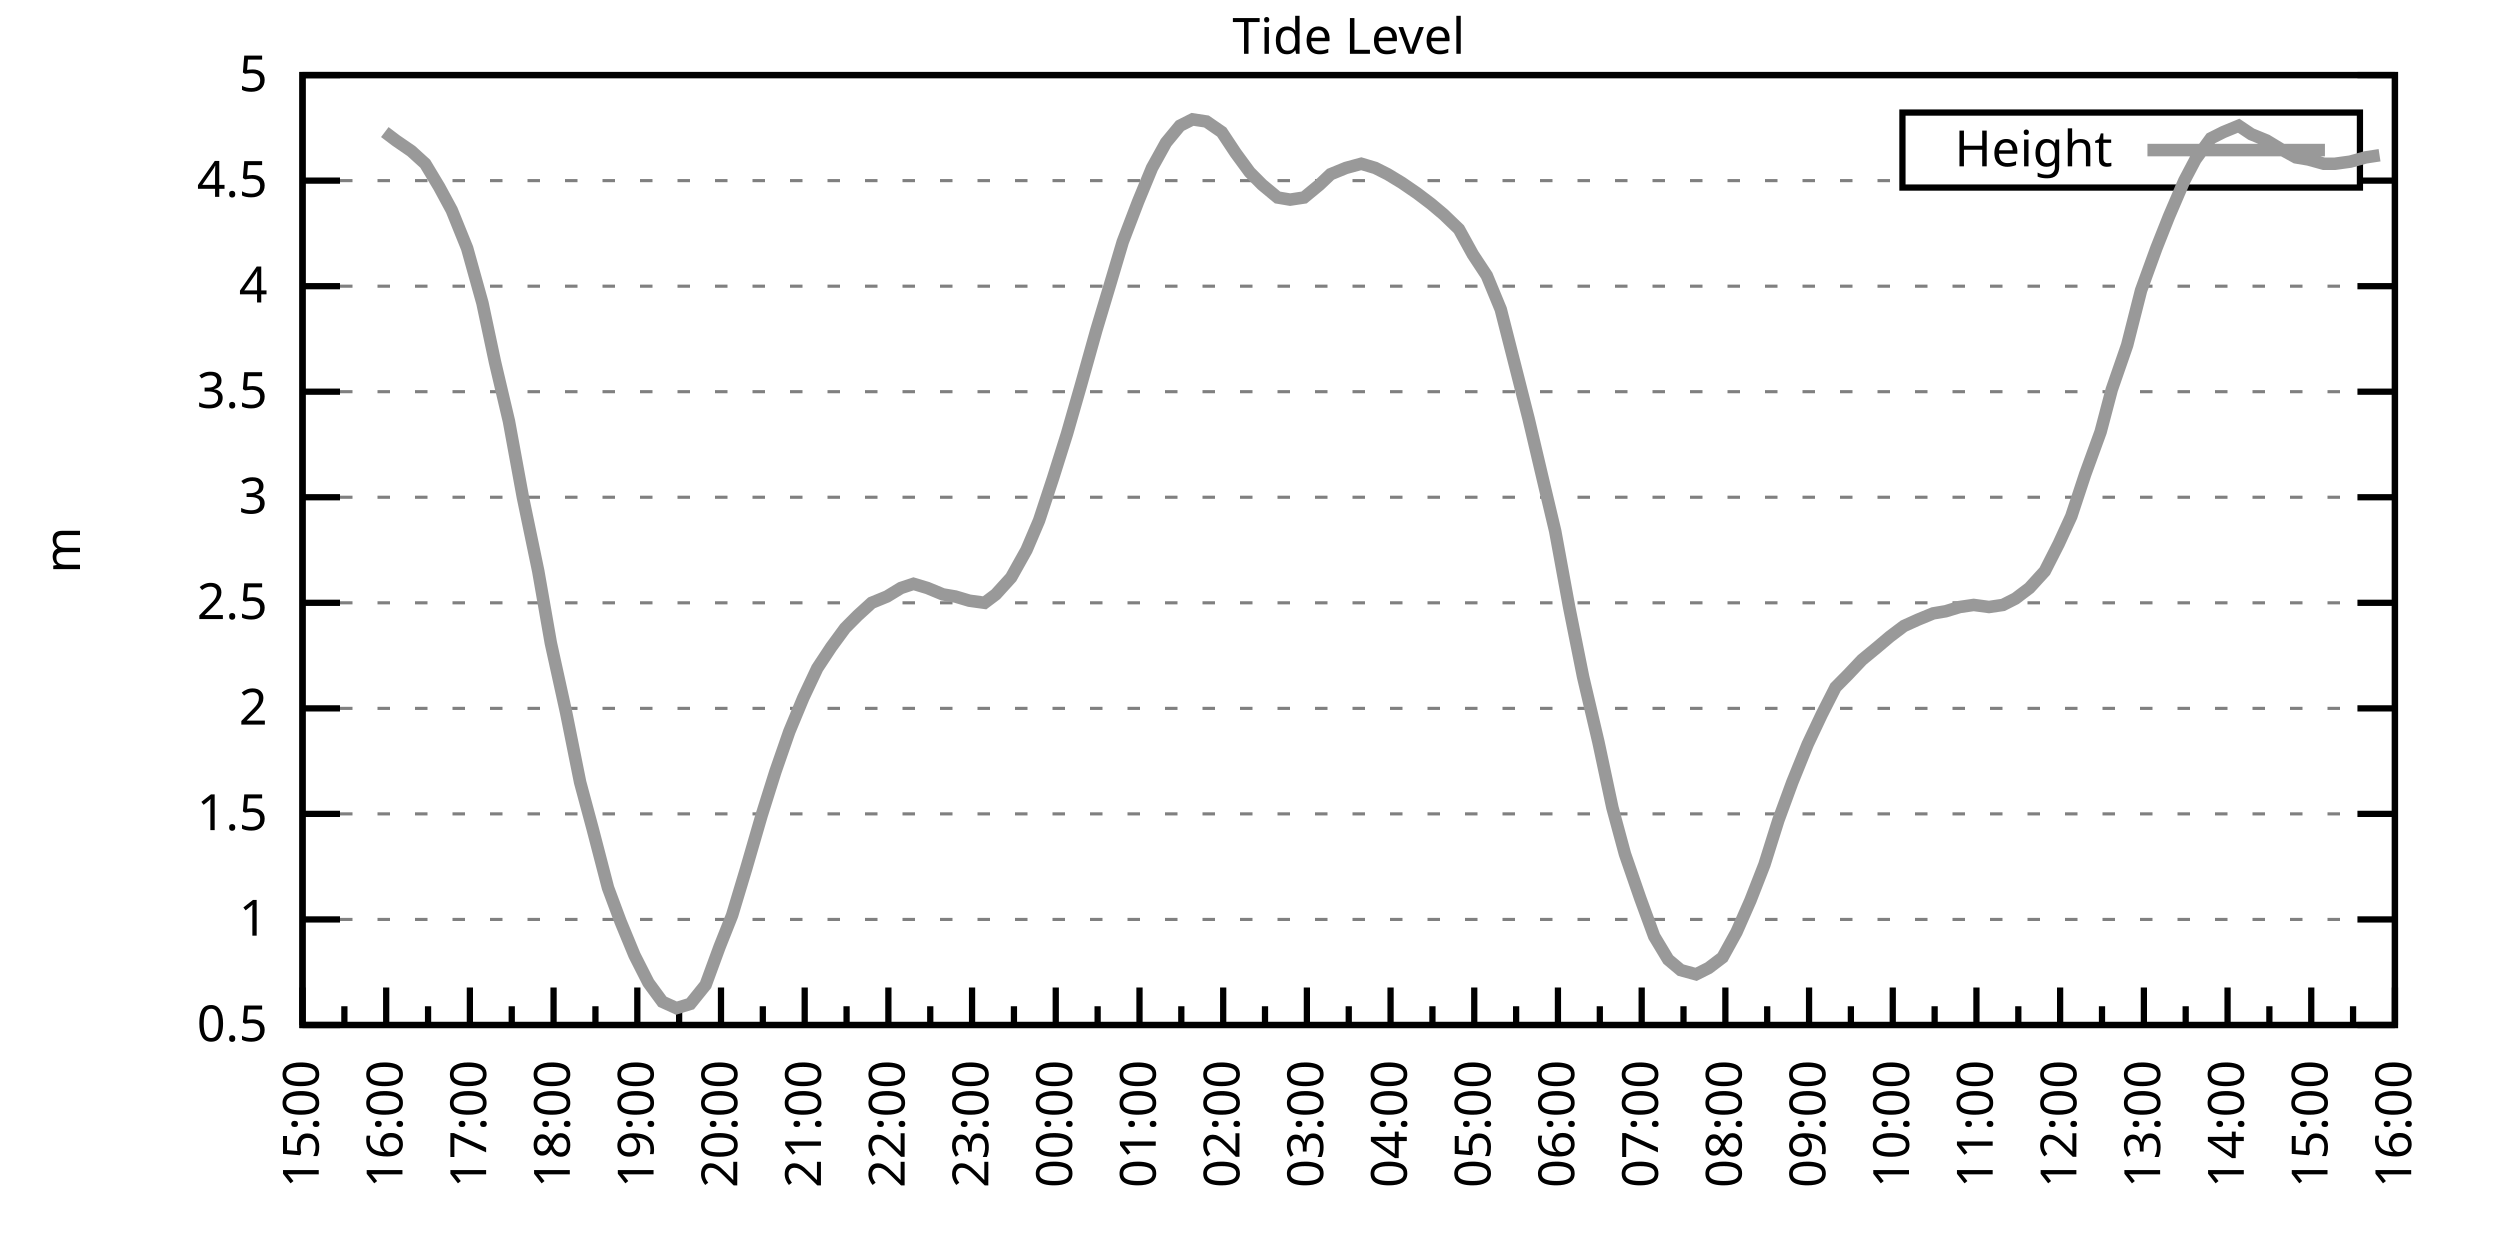
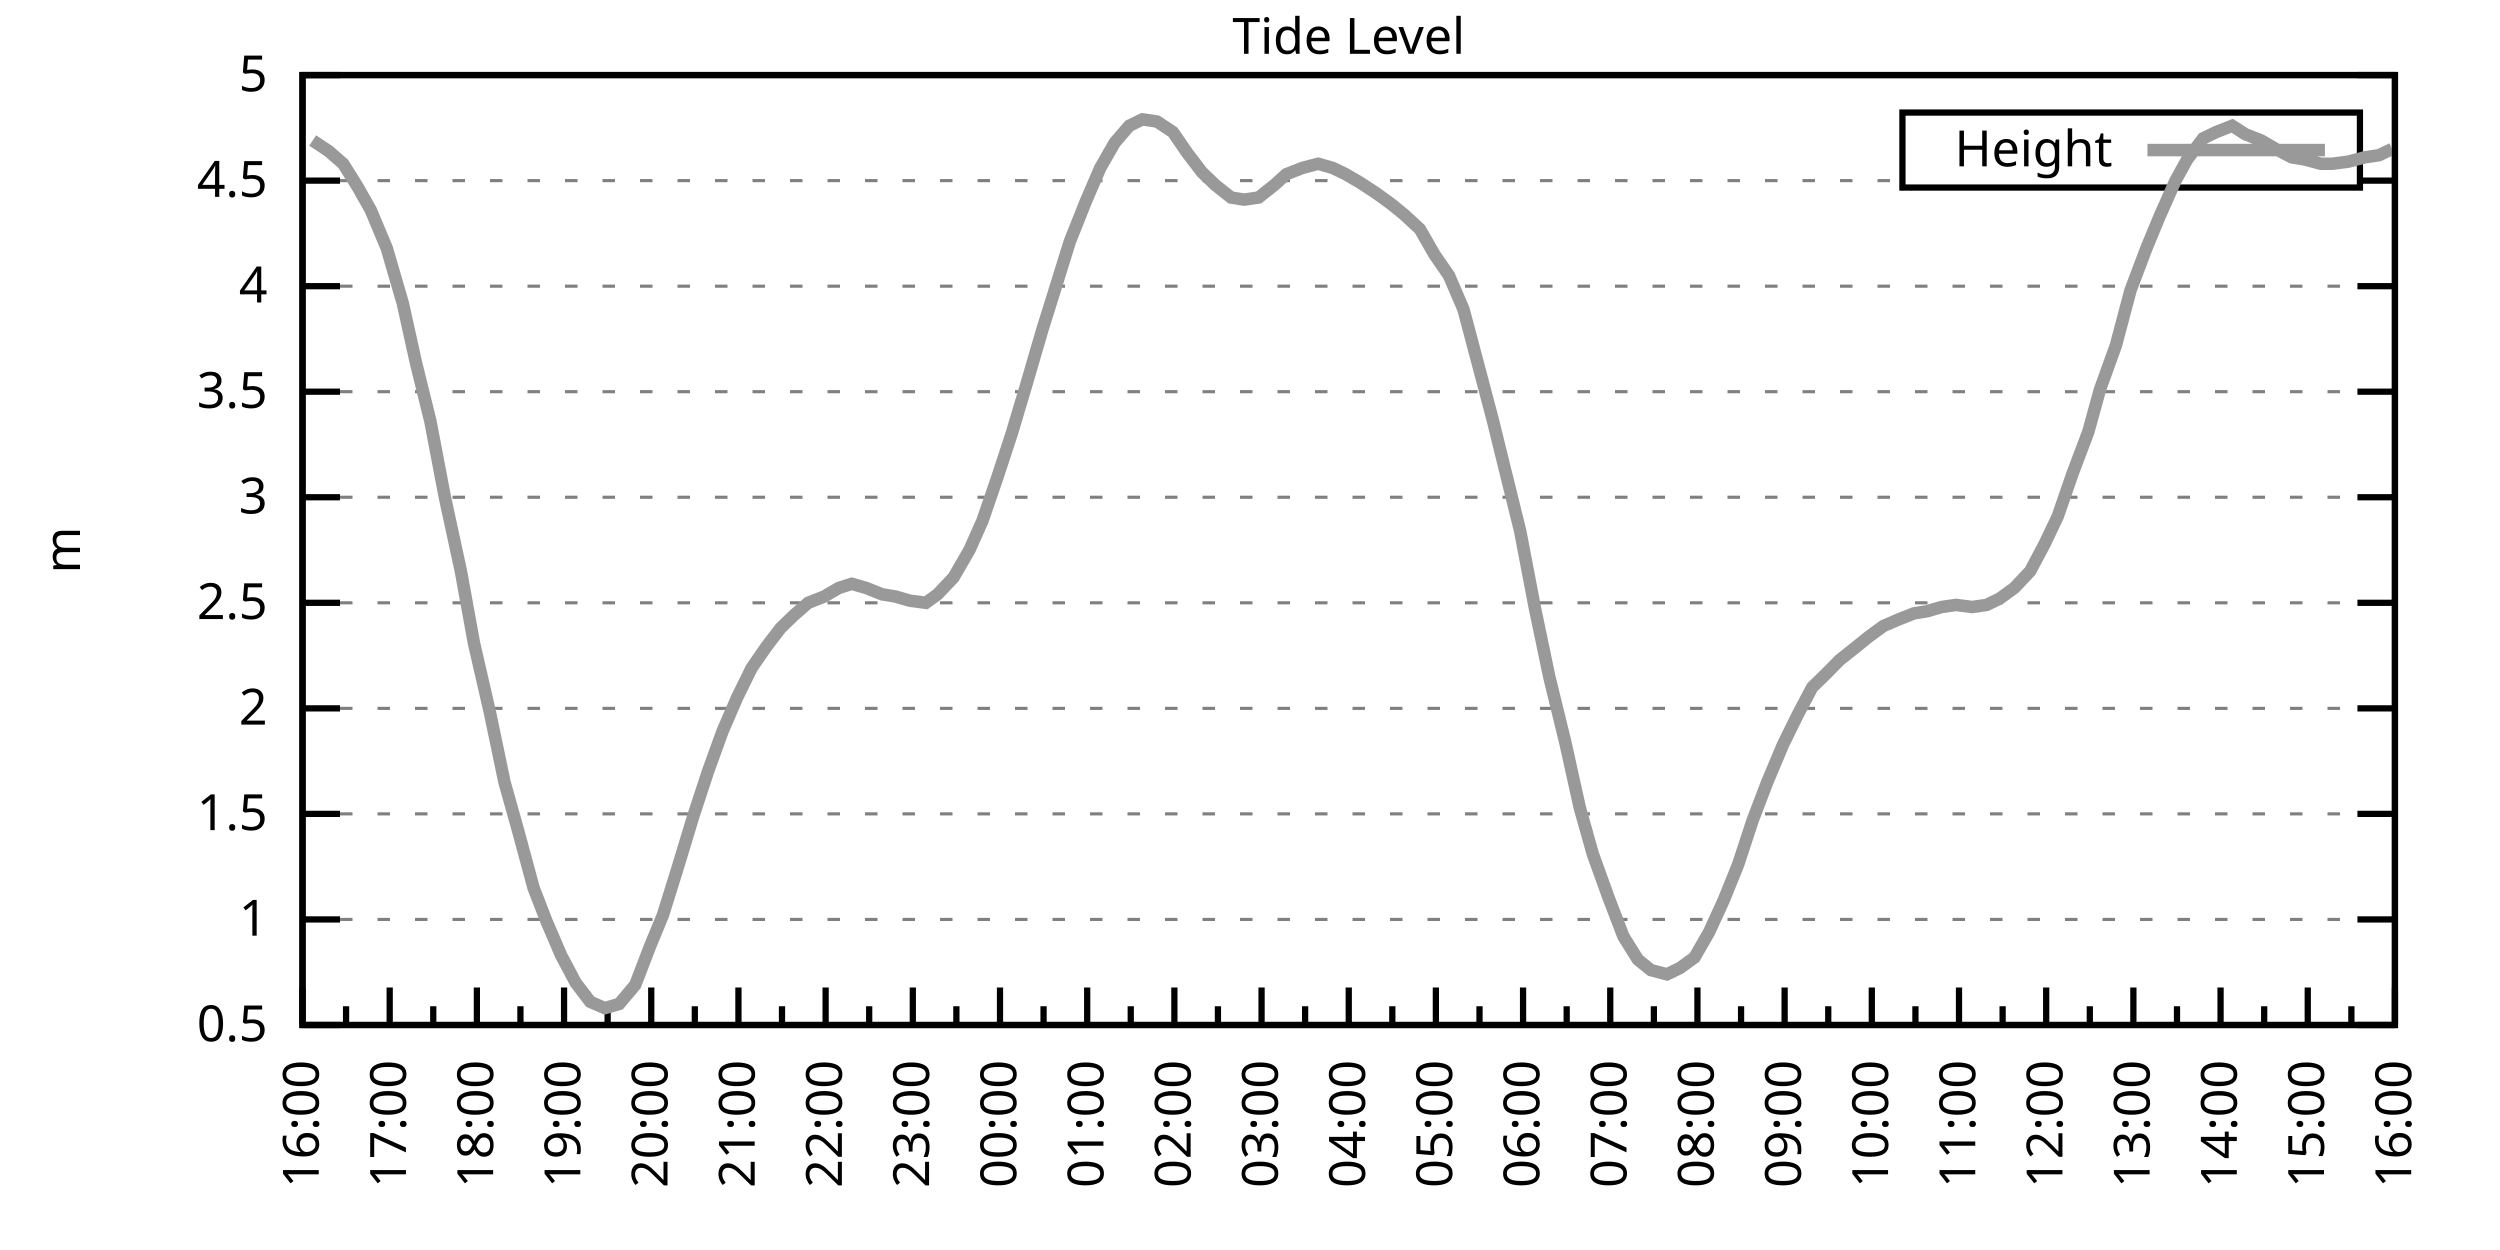
<svg xmlns="http://www.w3.org/2000/svg" xmlns:xlink="http://www.w3.org/1999/xlink" width="400" height="200" viewBox="0 0 400 200">
  <g id="gnuplot_canvas">
    <rect x="0" y="0" width="400" height="200" fill="none" />
    <defs>
      <circle id="gpDot" r="0.5" stroke-width="0.5" stroke="currentColor" />
      <path id="gpPt0" stroke-width="0.333" stroke="currentColor" d="M-1,0 h2 M0,-1 v2" />
      <path id="gpPt1" stroke-width="0.333" stroke="currentColor" d="M-1,-1 L1,1 M1,-1 L-1,1" />
      <path id="gpPt2" stroke-width="0.333" stroke="currentColor" d="M-1,0 L1,0 M0,-1 L0,1 M-1,-1 L1,1 M-1,1 L1,-1" />
      <rect id="gpPt3" stroke-width="0.333" stroke="currentColor" x="-1" y="-1" width="2" height="2" />
      <rect id="gpPt4" stroke-width="0.333" stroke="currentColor" fill="currentColor" x="-1" y="-1" width="2" height="2" />
      <circle id="gpPt5" stroke-width="0.333" stroke="currentColor" cx="0" cy="0" r="1" />
      <use xlink:href="#gpPt5" id="gpPt6" fill="currentColor" stroke="none" />
      <path id="gpPt7" stroke-width="0.333" stroke="currentColor" d="M0,-1.33 L-1.33,0.67 L1.33,0.67 z" />
      <use xlink:href="#gpPt7" id="gpPt8" fill="currentColor" stroke="none" />
      <use xlink:href="#gpPt7" id="gpPt9" stroke="currentColor" transform="rotate(180)" />
      <use xlink:href="#gpPt9" id="gpPt10" fill="currentColor" stroke="none" />
      <use xlink:href="#gpPt3" id="gpPt11" stroke="currentColor" transform="rotate(45)" />
      <use xlink:href="#gpPt11" id="gpPt12" fill="currentColor" stroke="none" />
      <path id="gpPt13" stroke-width="0.333" stroke="currentColor" d="M0,1.330 L1.265,0.411 L0.782,-1.067 L-0.782,-1.076 L-1.265,0.411 z" />
      <use xlink:href="#gpPt13" id="gpPt14" fill="currentColor" stroke="none" />
      <filter id="textbox" filterUnits="objectBoundingBox" x="0" y="0" height="1" width="1">
        <feFlood flood-color="white" flood-opacity="1" result="bgnd" />
        <feComposite in="SourceGraphic" in2="bgnd" operator="atop" />
      </filter>
      <filter id="greybox" filterUnits="objectBoundingBox" x="0" y="0" height="1" width="1">
        <feFlood flood-color="lightgrey" flood-opacity="1" result="grey" />
        <feComposite in="SourceGraphic" in2="grey" operator="atop" />
      </filter>
    </defs>
    <g fill="none" color="white" stroke="currentColor" stroke-width="1.00" stroke-linecap="butt" stroke-linejoin="miter">
</g>
    <g fill="none" color="black" stroke="currentColor" stroke-width="1.00" stroke-linecap="butt" stroke-linejoin="miter">
      <g stroke="none" shape-rendering="crispEdges">
        <polygon fill="rgb(255, 255, 255)" points="48.40,164.00 383.18,164.00 383.18,12.02 48.40,12.02 " />
      </g>
    </g>
    <g fill="none" color="black" stroke="currentColor" stroke-width="1.00" stroke-linecap="butt" stroke-linejoin="miter">
</g>
    <g fill="none" color="black" stroke="black" stroke-width="0.50" stroke-linecap="butt" stroke-linejoin="miter">
</g>
    <g fill="none" color="gray" stroke="currentColor" stroke-width="0.50" stroke-linecap="butt" stroke-linejoin="miter">
      <path stroke="gray" stroke-dasharray="2,4" class="gridline" d="M48.40,164.00 L383.19,164.00  " />
    </g>
    <g fill="none" color="gray" stroke="gray" stroke-width="1.00" stroke-linecap="butt" stroke-linejoin="miter">
</g>
    <g fill="none" color="black" stroke="currentColor" stroke-width="1.00" stroke-linecap="butt" stroke-linejoin="miter">
      <path stroke="black" d="M48.40,164.00 L54.40,164.00 M383.19,164.00 L377.19,164.00  " />
      <g transform="translate(42.80,166.60)" stroke="none" fill="black" font-family="Sans" font-size="8.00" text-anchor="end">
        <text>
          <tspan font-family="Sans"> 0.5</tspan>
        </text>
      </g>
    </g>
    <g fill="none" color="black" stroke="currentColor" stroke-width="1.00" stroke-linecap="butt" stroke-linejoin="miter">
</g>
    <g fill="none" color="black" stroke="black" stroke-width="0.50" stroke-linecap="butt" stroke-linejoin="miter">
</g>
    <g fill="none" color="gray" stroke="currentColor" stroke-width="0.50" stroke-linecap="butt" stroke-linejoin="miter">
      <path stroke="gray" stroke-dasharray="2,4" class="gridline" d="M48.40,147.11 L383.19,147.11  " />
    </g>
    <g fill="none" color="gray" stroke="gray" stroke-width="1.00" stroke-linecap="butt" stroke-linejoin="miter">
</g>
    <g fill="none" color="black" stroke="currentColor" stroke-width="1.00" stroke-linecap="butt" stroke-linejoin="miter">
      <path stroke="black" d="M48.40,147.11 L54.40,147.11 M383.19,147.11 L377.19,147.11  " />
      <g transform="translate(42.80,149.71)" stroke="none" fill="black" font-family="Sans" font-size="8.00" text-anchor="end">
        <text>
          <tspan font-family="Sans"> 1</tspan>
        </text>
      </g>
    </g>
    <g fill="none" color="black" stroke="currentColor" stroke-width="1.00" stroke-linecap="butt" stroke-linejoin="miter">
</g>
    <g fill="none" color="black" stroke="black" stroke-width="0.50" stroke-linecap="butt" stroke-linejoin="miter">
</g>
    <g fill="none" color="gray" stroke="currentColor" stroke-width="0.50" stroke-linecap="butt" stroke-linejoin="miter">
      <path stroke="gray" stroke-dasharray="2,4" class="gridline" d="M48.40,130.22 L383.19,130.22  " />
    </g>
    <g fill="none" color="gray" stroke="gray" stroke-width="1.00" stroke-linecap="butt" stroke-linejoin="miter">
</g>
    <g fill="none" color="black" stroke="currentColor" stroke-width="1.00" stroke-linecap="butt" stroke-linejoin="miter">
      <path stroke="black" d="M48.40,130.22 L54.40,130.22 M383.19,130.22 L377.19,130.22  " />
      <g transform="translate(42.80,132.82)" stroke="none" fill="black" font-family="Sans" font-size="8.00" text-anchor="end">
        <text>
          <tspan font-family="Sans"> 1.5</tspan>
        </text>
      </g>
    </g>
    <g fill="none" color="black" stroke="currentColor" stroke-width="1.00" stroke-linecap="butt" stroke-linejoin="miter">
</g>
    <g fill="none" color="black" stroke="black" stroke-width="0.50" stroke-linecap="butt" stroke-linejoin="miter">
</g>
    <g fill="none" color="gray" stroke="currentColor" stroke-width="0.50" stroke-linecap="butt" stroke-linejoin="miter">
      <path stroke="gray" stroke-dasharray="2,4" class="gridline" d="M48.40,113.34 L383.19,113.34  " />
    </g>
    <g fill="none" color="gray" stroke="gray" stroke-width="1.00" stroke-linecap="butt" stroke-linejoin="miter">
</g>
    <g fill="none" color="black" stroke="currentColor" stroke-width="1.00" stroke-linecap="butt" stroke-linejoin="miter">
      <path stroke="black" d="M48.40,113.34 L54.40,113.34 M383.19,113.34 L377.19,113.34  " />
      <g transform="translate(42.80,115.94)" stroke="none" fill="black" font-family="Sans" font-size="8.00" text-anchor="end">
        <text>
          <tspan font-family="Sans"> 2</tspan>
        </text>
      </g>
    </g>
    <g fill="none" color="black" stroke="currentColor" stroke-width="1.00" stroke-linecap="butt" stroke-linejoin="miter">
</g>
    <g fill="none" color="black" stroke="black" stroke-width="0.50" stroke-linecap="butt" stroke-linejoin="miter">
</g>
    <g fill="none" color="gray" stroke="currentColor" stroke-width="0.50" stroke-linecap="butt" stroke-linejoin="miter">
      <path stroke="gray" stroke-dasharray="2,4" class="gridline" d="M48.40,96.45 L383.19,96.45  " />
    </g>
    <g fill="none" color="gray" stroke="gray" stroke-width="1.00" stroke-linecap="butt" stroke-linejoin="miter">
</g>
    <g fill="none" color="black" stroke="currentColor" stroke-width="1.00" stroke-linecap="butt" stroke-linejoin="miter">
      <path stroke="black" d="M48.40,96.45 L54.40,96.45 M383.19,96.45 L377.19,96.45  " />
      <g transform="translate(42.80,99.05)" stroke="none" fill="black" font-family="Sans" font-size="8.00" text-anchor="end">
        <text>
          <tspan font-family="Sans"> 2.5</tspan>
        </text>
      </g>
    </g>
    <g fill="none" color="black" stroke="currentColor" stroke-width="1.00" stroke-linecap="butt" stroke-linejoin="miter">
</g>
    <g fill="none" color="black" stroke="black" stroke-width="0.50" stroke-linecap="butt" stroke-linejoin="miter">
</g>
    <g fill="none" color="gray" stroke="currentColor" stroke-width="0.50" stroke-linecap="butt" stroke-linejoin="miter">
      <path stroke="gray" stroke-dasharray="2,4" class="gridline" d="M48.40,79.56 L383.19,79.56  " />
    </g>
    <g fill="none" color="gray" stroke="gray" stroke-width="1.00" stroke-linecap="butt" stroke-linejoin="miter">
</g>
    <g fill="none" color="black" stroke="currentColor" stroke-width="1.00" stroke-linecap="butt" stroke-linejoin="miter">
      <path stroke="black" d="M48.40,79.56 L54.40,79.56 M383.19,79.56 L377.19,79.56  " />
      <g transform="translate(42.80,82.16)" stroke="none" fill="black" font-family="Sans" font-size="8.00" text-anchor="end">
        <text>
          <tspan font-family="Sans"> 3</tspan>
        </text>
      </g>
    </g>
    <g fill="none" color="black" stroke="currentColor" stroke-width="1.00" stroke-linecap="butt" stroke-linejoin="miter">
</g>
    <g fill="none" color="black" stroke="black" stroke-width="0.50" stroke-linecap="butt" stroke-linejoin="miter">
</g>
    <g fill="none" color="gray" stroke="currentColor" stroke-width="0.50" stroke-linecap="butt" stroke-linejoin="miter">
      <path stroke="gray" stroke-dasharray="2,4" class="gridline" d="M48.40,62.67 L383.19,62.67  " />
    </g>
    <g fill="none" color="gray" stroke="gray" stroke-width="1.00" stroke-linecap="butt" stroke-linejoin="miter">
</g>
    <g fill="none" color="black" stroke="currentColor" stroke-width="1.00" stroke-linecap="butt" stroke-linejoin="miter">
      <path stroke="black" d="M48.40,62.67 L54.40,62.67 M383.19,62.67 L377.19,62.67  " />
      <g transform="translate(42.80,65.27)" stroke="none" fill="black" font-family="Sans" font-size="8.00" text-anchor="end">
        <text>
          <tspan font-family="Sans"> 3.5</tspan>
        </text>
      </g>
    </g>
    <g fill="none" color="black" stroke="currentColor" stroke-width="1.00" stroke-linecap="butt" stroke-linejoin="miter">
</g>
    <g fill="none" color="black" stroke="black" stroke-width="0.50" stroke-linecap="butt" stroke-linejoin="miter">
</g>
    <g fill="none" color="gray" stroke="currentColor" stroke-width="0.50" stroke-linecap="butt" stroke-linejoin="miter">
      <path stroke="gray" stroke-dasharray="2,4" class="gridline" d="M48.40,45.79 L383.19,45.79  " />
    </g>
    <g fill="none" color="gray" stroke="gray" stroke-width="1.00" stroke-linecap="butt" stroke-linejoin="miter">
</g>
    <g fill="none" color="black" stroke="currentColor" stroke-width="1.00" stroke-linecap="butt" stroke-linejoin="miter">
      <path stroke="black" d="M48.40,45.79 L54.40,45.79 M383.19,45.79 L377.19,45.79  " />
      <g transform="translate(42.80,48.39)" stroke="none" fill="black" font-family="Sans" font-size="8.00" text-anchor="end">
        <text>
          <tspan font-family="Sans"> 4</tspan>
        </text>
      </g>
    </g>
    <g fill="none" color="black" stroke="currentColor" stroke-width="1.00" stroke-linecap="butt" stroke-linejoin="miter">
</g>
    <g fill="none" color="black" stroke="black" stroke-width="0.50" stroke-linecap="butt" stroke-linejoin="miter">
</g>
    <g fill="none" color="gray" stroke="currentColor" stroke-width="0.50" stroke-linecap="butt" stroke-linejoin="miter">
      <path stroke="gray" stroke-dasharray="2,4" class="gridline" d="M48.40,28.90 L304.39,28.90 M377.59,28.90 L383.19,28.90  " />
    </g>
    <g fill="none" color="gray" stroke="gray" stroke-width="1.00" stroke-linecap="butt" stroke-linejoin="miter">
</g>
    <g fill="none" color="black" stroke="currentColor" stroke-width="1.00" stroke-linecap="butt" stroke-linejoin="miter">
      <path stroke="black" d="M48.40,28.90 L54.40,28.90 M383.19,28.90 L377.19,28.90  " />
      <g transform="translate(42.80,31.50)" stroke="none" fill="black" font-family="Sans" font-size="8.00" text-anchor="end">
        <text>
          <tspan font-family="Sans"> 4.5</tspan>
        </text>
      </g>
    </g>
    <g fill="none" color="black" stroke="currentColor" stroke-width="1.00" stroke-linecap="butt" stroke-linejoin="miter">
</g>
    <g fill="none" color="black" stroke="black" stroke-width="0.50" stroke-linecap="butt" stroke-linejoin="miter">
</g>
    <g fill="none" color="gray" stroke="currentColor" stroke-width="0.50" stroke-linecap="butt" stroke-linejoin="miter">
      <path stroke="gray" stroke-dasharray="2,4" class="gridline" d="M48.40,12.01 L383.19,12.01  " />
    </g>
    <g fill="none" color="gray" stroke="gray" stroke-width="1.00" stroke-linecap="butt" stroke-linejoin="miter">
</g>
    <g fill="none" color="black" stroke="currentColor" stroke-width="1.00" stroke-linecap="butt" stroke-linejoin="miter">
      <path stroke="black" d="M48.40,12.01 L54.40,12.01 M383.19,12.01 L377.19,12.01  " />
      <g transform="translate(42.80,14.61)" stroke="none" fill="black" font-family="Sans" font-size="8.00" text-anchor="end">
        <text>
          <tspan font-family="Sans"> 5</tspan>
        </text>
      </g>
    </g>
    <g fill="none" color="black" stroke="currentColor" stroke-width="1.00" stroke-linecap="butt" stroke-linejoin="miter">
      <path stroke="black" d="M48.40,164.00 L48.40,158.00  " />
      <g transform="translate(51.00,169.60) rotate(270)" stroke="none" fill="black" font-family="Sans" font-size="8.00" text-anchor="end">
        <text>
+           <tspan font-family="Sans">16:00</tspan>
+         </text>
+       </g>
+     </g>
+     <g fill="none" color="black" stroke="currentColor" stroke-width="1.00" stroke-linecap="butt" stroke-linejoin="miter">
+       <path stroke="black" d="M55.37,164.00 L55.37,161.00 M62.35,164.00 L62.35,158.00  " />
+       <g transform="translate(64.95,169.60) rotate(270)" stroke="none" fill="black" font-family="Sans" font-size="8.00" text-anchor="end">
+         <text>
+           <tspan font-family="Sans">17:00</tspan>
+         </text>
+       </g>
+     </g>
+     <g fill="none" color="black" stroke="currentColor" stroke-width="1.00" stroke-linecap="butt" stroke-linejoin="miter">
+       <path stroke="black" d="M69.32,164.00 L69.32,161.00 M76.30,164.00 L76.30,158.00  " />
+       <g transform="translate(78.90,169.60) rotate(270)" stroke="none" fill="black" font-family="Sans" font-size="8.00" text-anchor="end">
+         <text>
+           <tspan font-family="Sans">18:00</tspan>
+         </text>
+       </g>
+     </g>
+     <g fill="none" color="black" stroke="currentColor" stroke-width="1.00" stroke-linecap="butt" stroke-linejoin="miter">
+       <path stroke="black" d="M83.27,164.00 L83.27,161.00 M90.25,164.00 L90.25,158.00  " />
+       <g transform="translate(92.85,169.60) rotate(270)" stroke="none" fill="black" font-family="Sans" font-size="8.00" text-anchor="end">
+         <text>
+           <tspan font-family="Sans">19:00</tspan>
+         </text>
+       </g>
+     </g>
+     <g fill="none" color="black" stroke="currentColor" stroke-width="1.00" stroke-linecap="butt" stroke-linejoin="miter">
+       <path stroke="black" d="M97.22,164.00 L97.22,161.00 M104.20,164.00 L104.20,158.00  " />
+       <g transform="translate(106.80,169.60) rotate(270)" stroke="none" fill="black" font-family="Sans" font-size="8.00" text-anchor="end">
+         <text>
+           <tspan font-family="Sans">20:00</tspan>
+         </text>
+       </g>
+     </g>
+     <g fill="none" color="black" stroke="currentColor" stroke-width="1.00" stroke-linecap="butt" stroke-linejoin="miter">
+       <path stroke="black" d="M111.17,164.00 L111.17,161.00 M118.15,164.00 L118.15,158.00  " />
+       <g transform="translate(120.75,169.60) rotate(270)" stroke="none" fill="black" font-family="Sans" font-size="8.00" text-anchor="end">
+         <text>
+           <tspan font-family="Sans">21:00</tspan>
+         </text>
+       </g>
+     </g>
+     <g fill="none" color="black" stroke="currentColor" stroke-width="1.00" stroke-linecap="butt" stroke-linejoin="miter">
+       <path stroke="black" d="M125.12,164.00 L125.12,161.00 M132.10,164.00 L132.10,158.00  " />
+       <g transform="translate(134.70,169.60) rotate(270)" stroke="none" fill="black" font-family="Sans" font-size="8.00" text-anchor="end">
+         <text>
+           <tspan font-family="Sans">22:00</tspan>
+         </text>
+       </g>
+     </g>
+     <g fill="none" color="black" stroke="currentColor" stroke-width="1.00" stroke-linecap="butt" stroke-linejoin="miter">
+       <path stroke="black" d="M139.07,164.00 L139.07,161.00 M146.05,164.00 L146.05,158.00  " />
+       <g transform="translate(148.65,169.60) rotate(270)" stroke="none" fill="black" font-family="Sans" font-size="8.00" text-anchor="end">
+         <text>
+           <tspan font-family="Sans">23:00</tspan>
+         </text>
+       </g>
+     </g>
+     <g fill="none" color="black" stroke="currentColor" stroke-width="1.00" stroke-linecap="butt" stroke-linejoin="miter">
+       <path stroke="black" d="M153.02,164.00 L153.02,161.00 M160.00,164.00 L160.00,158.00  " />
+       <g transform="translate(162.60,169.60) rotate(270)" stroke="none" fill="black" font-family="Sans" font-size="8.00" text-anchor="end">
+         <text>
+           <tspan font-family="Sans">00:00</tspan>
+         </text>
+       </g>
+     </g>
+     <g fill="none" color="black" stroke="currentColor" stroke-width="1.00" stroke-linecap="butt" stroke-linejoin="miter">
+       <path stroke="black" d="M166.97,164.00 L166.97,161.00 M173.95,164.00 L173.95,158.00  " />
+       <g transform="translate(176.55,169.60) rotate(270)" stroke="none" fill="black" font-family="Sans" font-size="8.00" text-anchor="end">
+         <text>
+           <tspan font-family="Sans">01:00</tspan>
+         </text>
+       </g>
+     </g>
+     <g fill="none" color="black" stroke="currentColor" stroke-width="1.00" stroke-linecap="butt" stroke-linejoin="miter">
+       <path stroke="black" d="M180.92,164.00 L180.92,161.00 M187.90,164.00 L187.90,158.00  " />
+       <g transform="translate(190.50,169.60) rotate(270)" stroke="none" fill="black" font-family="Sans" font-size="8.00" text-anchor="end">
+         <text>
+           <tspan font-family="Sans">02:00</tspan>
+         </text>
+       </g>
+     </g>
+     <g fill="none" color="black" stroke="currentColor" stroke-width="1.00" stroke-linecap="butt" stroke-linejoin="miter">
+       <path stroke="black" d="M194.87,164.00 L194.87,161.00 M201.85,164.00 L201.85,158.00  " />
+       <g transform="translate(204.45,169.60) rotate(270)" stroke="none" fill="black" font-family="Sans" font-size="8.00" text-anchor="end">
+         <text>
+           <tspan font-family="Sans">03:00</tspan>
+         </text>
+       </g>
+     </g>
+     <g fill="none" color="black" stroke="currentColor" stroke-width="1.00" stroke-linecap="butt" stroke-linejoin="miter">
+       <path stroke="black" d="M208.82,164.00 L208.82,161.00 M215.80,164.00 L215.80,158.00  " />
+       <g transform="translate(218.40,169.60) rotate(270)" stroke="none" fill="black" font-family="Sans" font-size="8.00" text-anchor="end">
+         <text>
+           <tspan font-family="Sans">04:00</tspan>
+         </text>
+       </g>
+     </g>
+     <g fill="none" color="black" stroke="currentColor" stroke-width="1.00" stroke-linecap="butt" stroke-linejoin="miter">
+       <path stroke="black" d="M222.77,164.00 L222.77,161.00 M229.74,164.00 L229.74,158.00  " />
+       <g transform="translate(232.34,169.60) rotate(270)" stroke="none" fill="black" font-family="Sans" font-size="8.00" text-anchor="end">
+         <text>
+           <tspan font-family="Sans">05:00</tspan>
+         </text>
+       </g>
+     </g>
+     <g fill="none" color="black" stroke="currentColor" stroke-width="1.00" stroke-linecap="butt" stroke-linejoin="miter">
+       <path stroke="black" d="M236.72,164.00 L236.72,161.00 M243.69,164.00 L243.69,158.00  " />
+       <g transform="translate(246.29,169.60) rotate(270)" stroke="none" fill="black" font-family="Sans" font-size="8.00" text-anchor="end">
+         <text>
+           <tspan font-family="Sans">06:00</tspan>
+         </text>
+       </g>
+     </g>
+     <g fill="none" color="black" stroke="currentColor" stroke-width="1.00" stroke-linecap="butt" stroke-linejoin="miter">
+       <path stroke="black" d="M250.67,164.00 L250.67,161.00 M257.64,164.00 L257.64,158.00  " />
+       <g transform="translate(260.24,169.60) rotate(270)" stroke="none" fill="black" font-family="Sans" font-size="8.00" text-anchor="end">
+         <text>
+           <tspan font-family="Sans">07:00</tspan>
+         </text>
+       </g>
+     </g>
+     <g fill="none" color="black" stroke="currentColor" stroke-width="1.00" stroke-linecap="butt" stroke-linejoin="miter">
+       <path stroke="black" d="M264.62,164.00 L264.62,161.00 M271.59,164.00 L271.59,158.00  " />
+       <g transform="translate(274.19,169.60) rotate(270)" stroke="none" fill="black" font-family="Sans" font-size="8.00" text-anchor="end">
+         <text>
+           <tspan font-family="Sans">08:00</tspan>
+         </text>
+       </g>
+     </g>
+     <g fill="none" color="black" stroke="currentColor" stroke-width="1.00" stroke-linecap="butt" stroke-linejoin="miter">
+       <path stroke="black" d="M278.57,164.00 L278.57,161.00 M285.54,164.00 L285.54,158.00  " />
+       <g transform="translate(288.14,169.60) rotate(270)" stroke="none" fill="black" font-family="Sans" font-size="8.00" text-anchor="end">
+         <text>
+           <tspan font-family="Sans">09:00</tspan>
+         </text>
+       </g>
+     </g>
+     <g fill="none" color="black" stroke="currentColor" stroke-width="1.00" stroke-linecap="butt" stroke-linejoin="miter">
+       <path stroke="black" d="M292.52,164.00 L292.52,161.00 M299.49,164.00 L299.49,158.00  " />
+       <g transform="translate(302.09,169.60) rotate(270)" stroke="none" fill="black" font-family="Sans" font-size="8.00" text-anchor="end">
+         <text>
+           <tspan font-family="Sans">10:00</tspan>
+         </text>
+       </g>
+     </g>
+     <g fill="none" color="black" stroke="currentColor" stroke-width="1.00" stroke-linecap="butt" stroke-linejoin="miter">
+       <path stroke="black" d="M306.47,164.00 L306.47,161.00 M313.44,164.00 L313.44,158.00  " />
+       <g transform="translate(316.04,169.60) rotate(270)" stroke="none" fill="black" font-family="Sans" font-size="8.00" text-anchor="end">
+         <text>
+           <tspan font-family="Sans">11:00</tspan>
+         </text>
+       </g>
+     </g>
+     <g fill="none" color="black" stroke="currentColor" stroke-width="1.00" stroke-linecap="butt" stroke-linejoin="miter">
+       <path stroke="black" d="M320.42,164.00 L320.42,161.00 M327.39,164.00 L327.39,158.00  " />
+       <g transform="translate(329.99,169.60) rotate(270)" stroke="none" fill="black" font-family="Sans" font-size="8.00" text-anchor="end">
+         <text>
+           <tspan font-family="Sans">12:00</tspan>
+         </text>
+       </g>
+     </g>
+     <g fill="none" color="black" stroke="currentColor" stroke-width="1.00" stroke-linecap="butt" stroke-linejoin="miter">
+       <path stroke="black" d="M334.37,164.00 L334.37,161.00 M341.34,164.00 L341.34,158.00  " />
+       <g transform="translate(343.94,169.60) rotate(270)" stroke="none" fill="black" font-family="Sans" font-size="8.00" text-anchor="end">
+         <text>
+           <tspan font-family="Sans">13:00</tspan>
+         </text>
+       </g>
+     </g>
+     <g fill="none" color="black" stroke="currentColor" stroke-width="1.00" stroke-linecap="butt" stroke-linejoin="miter">
+       <path stroke="black" d="M348.32,164.00 L348.32,161.00 M355.29,164.00 L355.29,158.00  " />
+       <g transform="translate(357.89,169.60) rotate(270)" stroke="none" fill="black" font-family="Sans" font-size="8.00" text-anchor="end">
+         <text>
+           <tspan font-family="Sans">14:00</tspan>
+         </text>
+       </g>
+     </g>
+     <g fill="none" color="black" stroke="currentColor" stroke-width="1.00" stroke-linecap="butt" stroke-linejoin="miter">
+       <path stroke="black" d="M362.27,164.00 L362.27,161.00 M369.24,164.00 L369.24,158.00  " />
+       <g transform="translate(371.84,169.60) rotate(270)" stroke="none" fill="black" font-family="Sans" font-size="8.00" text-anchor="end">
+         <text>
          <tspan font-family="Sans">15:00</tspan>
        </text>
      </g>
    </g>
    <g fill="none" color="black" stroke="currentColor" stroke-width="1.00" stroke-linecap="butt" stroke-linejoin="miter">
-       <path stroke="black" d="M55.10,164.00 L55.10,161.00 M61.79,164.00 L61.79,158.00  " />
-       <g transform="translate(64.39,169.60) rotate(270)" stroke="none" fill="black" font-family="Sans" font-size="8.00" text-anchor="end">
-         <text>
-           <tspan font-family="Sans">16:00</tspan>
-         </text>
-       </g>
-     </g>
-     <g fill="none" color="black" stroke="currentColor" stroke-width="1.00" stroke-linecap="butt" stroke-linejoin="miter">
-       <path stroke="black" d="M68.49,164.00 L68.49,161.00 M75.18,164.00 L75.18,158.00  " />
-       <g transform="translate(77.78,169.60) rotate(270)" stroke="none" fill="black" font-family="Sans" font-size="8.00" text-anchor="end">
-         <text>
-           <tspan font-family="Sans">17:00</tspan>
-         </text>
-       </g>
-     </g>
-     <g fill="none" color="black" stroke="currentColor" stroke-width="1.00" stroke-linecap="butt" stroke-linejoin="miter">
-       <path stroke="black" d="M81.88,164.00 L81.88,161.00 M88.57,164.00 L88.57,158.00  " />
-       <g transform="translate(91.17,169.60) rotate(270)" stroke="none" fill="black" font-family="Sans" font-size="8.00" text-anchor="end">
-         <text>
-           <tspan font-family="Sans">18:00</tspan>
-         </text>
-       </g>
-     </g>
-     <g fill="none" color="black" stroke="currentColor" stroke-width="1.00" stroke-linecap="butt" stroke-linejoin="miter">
-       <path stroke="black" d="M95.27,164.00 L95.27,161.00 M101.97,164.00 L101.97,158.00  " />
-       <g transform="translate(104.57,169.60) rotate(270)" stroke="none" fill="black" font-family="Sans" font-size="8.00" text-anchor="end">
-         <text>
-           <tspan font-family="Sans">19:00</tspan>
-         </text>
-       </g>
-     </g>
-     <g fill="none" color="black" stroke="currentColor" stroke-width="1.00" stroke-linecap="butt" stroke-linejoin="miter">
-       <path stroke="black" d="M108.66,164.00 L108.66,161.00 M115.36,164.00 L115.36,158.00  " />
-       <g transform="translate(117.96,169.60) rotate(270)" stroke="none" fill="black" font-family="Sans" font-size="8.00" text-anchor="end">
-         <text>
-           <tspan font-family="Sans">20:00</tspan>
-         </text>
-       </g>
-     </g>
-     <g fill="none" color="black" stroke="currentColor" stroke-width="1.00" stroke-linecap="butt" stroke-linejoin="miter">
-       <path stroke="black" d="M122.05,164.00 L122.05,161.00 M128.75,164.00 L128.75,158.00  " />
-       <g transform="translate(131.35,169.60) rotate(270)" stroke="none" fill="black" font-family="Sans" font-size="8.00" text-anchor="end">
-         <text>
-           <tspan font-family="Sans">21:00</tspan>
-         </text>
-       </g>
-     </g>
-     <g fill="none" color="black" stroke="currentColor" stroke-width="1.00" stroke-linecap="butt" stroke-linejoin="miter">
-       <path stroke="black" d="M135.45,164.00 L135.45,161.00 M142.14,164.00 L142.14,158.00  " />
-       <g transform="translate(144.74,169.60) rotate(270)" stroke="none" fill="black" font-family="Sans" font-size="8.00" text-anchor="end">
-         <text>
-           <tspan font-family="Sans">22:00</tspan>
-         </text>
-       </g>
-     </g>
-     <g fill="none" color="black" stroke="currentColor" stroke-width="1.00" stroke-linecap="butt" stroke-linejoin="miter">
-       <path stroke="black" d="M148.84,164.00 L148.84,161.00 M155.53,164.00 L155.53,158.00  " />
-       <g transform="translate(158.13,169.60) rotate(270)" stroke="none" fill="black" font-family="Sans" font-size="8.00" text-anchor="end">
-         <text>
-           <tspan font-family="Sans">23:00</tspan>
-         </text>
-       </g>
-     </g>
-     <g fill="none" color="black" stroke="currentColor" stroke-width="1.00" stroke-linecap="butt" stroke-linejoin="miter">
-       <path stroke="black" d="M162.23,164.00 L162.23,161.00 M168.92,164.00 L168.92,158.00  " />
-       <g transform="translate(171.52,169.60) rotate(270)" stroke="none" fill="black" font-family="Sans" font-size="8.00" text-anchor="end">
-         <text>
-           <tspan font-family="Sans">00:00</tspan>
-         </text>
-       </g>
-     </g>
-     <g fill="none" color="black" stroke="currentColor" stroke-width="1.00" stroke-linecap="butt" stroke-linejoin="miter">
-       <path stroke="black" d="M175.62,164.00 L175.62,161.00 M182.32,164.00 L182.32,158.00  " />
-       <g transform="translate(184.92,169.60) rotate(270)" stroke="none" fill="black" font-family="Sans" font-size="8.00" text-anchor="end">
-         <text>
-           <tspan font-family="Sans">01:00</tspan>
-         </text>
-       </g>
-     </g>
-     <g fill="none" color="black" stroke="currentColor" stroke-width="1.00" stroke-linecap="butt" stroke-linejoin="miter">
-       <path stroke="black" d="M189.01,164.00 L189.01,161.00 M195.71,164.00 L195.71,158.00  " />
-       <g transform="translate(198.31,169.60) rotate(270)" stroke="none" fill="black" font-family="Sans" font-size="8.00" text-anchor="end">
-         <text>
-           <tspan font-family="Sans">02:00</tspan>
-         </text>
-       </g>
-     </g>
-     <g fill="none" color="black" stroke="currentColor" stroke-width="1.00" stroke-linecap="butt" stroke-linejoin="miter">
-       <path stroke="black" d="M202.40,164.00 L202.40,161.00 M209.10,164.00 L209.10,158.00  " />
-       <g transform="translate(211.70,169.60) rotate(270)" stroke="none" fill="black" font-family="Sans" font-size="8.00" text-anchor="end">
-         <text>
-           <tspan font-family="Sans">03:00</tspan>
-         </text>
-       </g>
-     </g>
-     <g fill="none" color="black" stroke="currentColor" stroke-width="1.00" stroke-linecap="butt" stroke-linejoin="miter">
-       <path stroke="black" d="M215.80,164.00 L215.80,161.00 M222.49,164.00 L222.49,158.00  " />
-       <g transform="translate(225.09,169.60) rotate(270)" stroke="none" fill="black" font-family="Sans" font-size="8.00" text-anchor="end">
-         <text>
-           <tspan font-family="Sans">04:00</tspan>
-         </text>
-       </g>
-     </g>
-     <g fill="none" color="black" stroke="currentColor" stroke-width="1.00" stroke-linecap="butt" stroke-linejoin="miter">
-       <path stroke="black" d="M229.19,164.00 L229.19,161.00 M235.88,164.00 L235.88,158.00  " />
-       <g transform="translate(238.48,169.60) rotate(270)" stroke="none" fill="black" font-family="Sans" font-size="8.00" text-anchor="end">
-         <text>
-           <tspan font-family="Sans">05:00</tspan>
-         </text>
-       </g>
-     </g>
-     <g fill="none" color="black" stroke="currentColor" stroke-width="1.00" stroke-linecap="butt" stroke-linejoin="miter">
-       <path stroke="black" d="M242.58,164.00 L242.58,161.00 M249.27,164.00 L249.27,158.00  " />
-       <g transform="translate(251.87,169.60) rotate(270)" stroke="none" fill="black" font-family="Sans" font-size="8.00" text-anchor="end">
-         <text>
-           <tspan font-family="Sans">06:00</tspan>
-         </text>
-       </g>
-     </g>
-     <g fill="none" color="black" stroke="currentColor" stroke-width="1.00" stroke-linecap="butt" stroke-linejoin="miter">
-       <path stroke="black" d="M255.97,164.00 L255.97,161.00 M262.67,164.00 L262.67,158.00  " />
-       <g transform="translate(265.27,169.60) rotate(270)" stroke="none" fill="black" font-family="Sans" font-size="8.00" text-anchor="end">
-         <text>
-           <tspan font-family="Sans">07:00</tspan>
-         </text>
-       </g>
-     </g>
-     <g fill="none" color="black" stroke="currentColor" stroke-width="1.00" stroke-linecap="butt" stroke-linejoin="miter">
-       <path stroke="black" d="M269.36,164.00 L269.36,161.00 M276.06,164.00 L276.06,158.00  " />
-       <g transform="translate(278.66,169.60) rotate(270)" stroke="none" fill="black" font-family="Sans" font-size="8.00" text-anchor="end">
-         <text>
-           <tspan font-family="Sans">08:00</tspan>
-         </text>
-       </g>
-     </g>
-     <g fill="none" color="black" stroke="currentColor" stroke-width="1.00" stroke-linecap="butt" stroke-linejoin="miter">
-       <path stroke="black" d="M282.75,164.00 L282.75,161.00 M289.45,164.00 L289.45,158.00  " />
-       <g transform="translate(292.05,169.60) rotate(270)" stroke="none" fill="black" font-family="Sans" font-size="8.00" text-anchor="end">
-         <text>
-           <tspan font-family="Sans">09:00</tspan>
-         </text>
-       </g>
-     </g>
-     <g fill="none" color="black" stroke="currentColor" stroke-width="1.00" stroke-linecap="butt" stroke-linejoin="miter">
-       <path stroke="black" d="M296.14,164.00 L296.14,161.00 M302.84,164.00 L302.84,158.00  " />
-       <g transform="translate(305.44,169.60) rotate(270)" stroke="none" fill="black" font-family="Sans" font-size="8.00" text-anchor="end">
-         <text>
-           <tspan font-family="Sans">10:00</tspan>
-         </text>
-       </g>
-     </g>
-     <g fill="none" color="black" stroke="currentColor" stroke-width="1.00" stroke-linecap="butt" stroke-linejoin="miter">
-       <path stroke="black" d="M309.54,164.00 L309.54,161.00 M316.23,164.00 L316.23,158.00  " />
-       <g transform="translate(318.83,169.60) rotate(270)" stroke="none" fill="black" font-family="Sans" font-size="8.00" text-anchor="end">
-         <text>
-           <tspan font-family="Sans">11:00</tspan>
-         </text>
-       </g>
-     </g>
-     <g fill="none" color="black" stroke="currentColor" stroke-width="1.00" stroke-linecap="butt" stroke-linejoin="miter">
-       <path stroke="black" d="M322.93,164.00 L322.93,161.00 M329.62,164.00 L329.62,158.00  " />
-       <g transform="translate(332.22,169.60) rotate(270)" stroke="none" fill="black" font-family="Sans" font-size="8.00" text-anchor="end">
-         <text>
-           <tspan font-family="Sans">12:00</tspan>
-         </text>
-       </g>
-     </g>
-     <g fill="none" color="black" stroke="currentColor" stroke-width="1.00" stroke-linecap="butt" stroke-linejoin="miter">
-       <path stroke="black" d="M336.32,164.00 L336.32,161.00 M343.02,164.00 L343.02,158.00  " />
-       <g transform="translate(345.62,169.60) rotate(270)" stroke="none" fill="black" font-family="Sans" font-size="8.00" text-anchor="end">
-         <text>
-           <tspan font-family="Sans">13:00</tspan>
-         </text>
-       </g>
-     </g>
-     <g fill="none" color="black" stroke="currentColor" stroke-width="1.00" stroke-linecap="butt" stroke-linejoin="miter">
-       <path stroke="black" d="M349.71,164.00 L349.71,161.00 M356.41,164.00 L356.41,158.00  " />
-       <g transform="translate(359.01,169.60) rotate(270)" stroke="none" fill="black" font-family="Sans" font-size="8.00" text-anchor="end">
-         <text>
-           <tspan font-family="Sans">14:00</tspan>
-         </text>
-       </g>
-     </g>
-     <g fill="none" color="black" stroke="currentColor" stroke-width="1.00" stroke-linecap="butt" stroke-linejoin="miter">
-       <path stroke="black" d="M363.10,164.00 L363.10,161.00 M369.80,164.00 L369.80,158.00  " />
-       <g transform="translate(372.40,169.60) rotate(270)" stroke="none" fill="black" font-family="Sans" font-size="8.00" text-anchor="end">
-         <text>
-           <tspan font-family="Sans">15:00</tspan>
-         </text>
-       </g>
-     </g>
-     <g fill="none" color="black" stroke="currentColor" stroke-width="1.00" stroke-linecap="butt" stroke-linejoin="miter">
-       <path stroke="black" d="M376.49,164.00 L376.49,161.00 M383.19,164.00 L383.19,158.00  " />
+       <path stroke="black" d="M376.22,164.00 L376.22,161.00 M383.19,164.00 L383.19,158.00  " />
      <g transform="translate(385.79,169.60) rotate(270)" stroke="none" fill="black" font-family="Sans" font-size="8.00" text-anchor="end">
        <text>
          <tspan font-family="Sans">16:00</tspan>
        </text>
      </g>
    </g>
    <g fill="none" color="black" stroke="currentColor" stroke-width="1.00" stroke-linecap="butt" stroke-linejoin="miter">
</g>
    <g fill="none" color="black" stroke="currentColor" stroke-width="1.00" stroke-linecap="butt" stroke-linejoin="miter">
      <path stroke="black" d="M48.40,12.01 L48.40,164.00 L383.19,164.00 L383.19,12.01 L48.40,12.01 Z  " />
    </g>
    <g fill="none" color="black" stroke="currentColor" stroke-width="1.00" stroke-linecap="butt" stroke-linejoin="miter">
      <g transform="translate(12.80,88.01) rotate(270)" stroke="none" fill="black" font-family="Sans" font-size="8.00" text-anchor="middle">
        <text>
          <tspan font-family="Sans">m</tspan>
        </text>
      </g>
    </g>
    <g fill="none" color="black" stroke="currentColor" stroke-width="1.00" stroke-linecap="butt" stroke-linejoin="miter">
</g>
    <g fill="none" color="black" stroke="currentColor" stroke-width="1.00" stroke-linecap="butt" stroke-linejoin="miter">
      <path stroke="black" d="M304.39,30.01 L304.39,18.01 L377.59,18.01 L377.59,30.01 L304.39,30.01 Z  " />
    </g>
    <g id="Tide_level_plot_1">
      <g fill="none" color="white" stroke="black" stroke-width="2.00" stroke-linecap="butt" stroke-linejoin="miter">
</g>
      <g fill="none" color="black" stroke="currentColor" stroke-width="2.00" stroke-linecap="butt" stroke-linejoin="miter">
        <g transform="translate(337.99,26.61)" stroke="none" fill="black" font-family="Sans" font-size="8.00" text-anchor="end">
          <text>
            <tspan font-family="Sans">Height</tspan>
          </text>
        </g>
      </g>
      <g fill="none" color="black" stroke="currentColor" stroke-width="2.00" stroke-linecap="butt" stroke-linejoin="miter">
-         <path stroke="rgb(153, 153, 153)" d="M343.59,24.01 L371.99,24.01 M61.57,21.13 L63.35,22.48 L65.81,24.17 L68.04,26.20 L70.27,29.91 L72.28,33.63   L74.74,39.71 L77.19,48.49 L79.20,57.94 L81.43,67.40 L83.66,79.56 L86.12,91.38 L88.13,102.87 L90.58,114.01   L92.82,125.16 L94.82,132.59 L97.28,142.05 L99.29,147.45 L101.52,152.85 L103.75,157.24 L105.98,160.28 L108.22,161.30   L110.45,160.62 L112.90,157.58 L115.13,151.50 L117.14,146.44 L119.38,139.01 L121.83,130.56 L124.06,123.47 L126.29,117.05   L128.53,111.65 L130.76,106.92 L132.99,103.54 L135.22,100.50 L137.23,98.48 L139.46,96.45 L141.92,95.44 L144.15,94.08   L146.16,93.41 L148.39,94.08 L150.85,95.10 L152.85,95.44 L155.09,96.11 L157.54,96.45 L159.33,95.10 L161.78,92.40   L164.24,88.00 L166.25,83.28 L168.48,76.52 L170.71,69.43 L172.94,61.66 L175.40,52.88 L177.63,45.45 L179.64,38.69   L182.09,32.28 L184.32,26.87 L186.56,22.82 L188.79,20.12 L190.80,19.10 L193.03,19.44 L195.48,21.13 L197.72,24.51   L199.95,27.55 L201.96,29.57 L204.41,31.60 L206.42,31.94 L208.65,31.60 L211.11,29.57 L212.89,27.88 L215.35,26.87   L217.80,26.20 L220.04,26.87 L222.04,27.88 L224.28,29.24 L226.73,30.92 L228.96,32.61 L230.97,34.30 L233.43,36.67   L235.66,40.72 L237.89,44.10 L240.12,49.50 L242.36,58.28 L244.59,67.06 L246.82,76.52 L248.83,84.97 L251.06,97.12   L253.29,108.27 L255.75,118.74 L257.98,129.21 L259.99,136.64 L262.44,143.73 L264.67,149.81 L266.91,153.53 L268.92,155.22   L271.37,155.89 L273.38,154.88 L275.61,153.19 L277.84,149.14 L280.07,144.07 L282.31,138.33 L284.54,131.24 L286.77,125.16   L289.23,119.08 L291.46,114.35 L293.69,109.96 L295.70,107.93 L297.93,105.57 L300.39,103.54 L302.39,101.85 L304.63,100.16   L306.86,99.15 L309.31,98.14 L311.32,97.80 L313.55,97.12 L315.79,96.79 L318.24,97.12 L320.47,96.79 L322.48,95.77   L324.71,94.08 L327.17,91.38 L329.40,86.99 L331.41,82.60 L333.64,75.85 L336.10,69.09 L337.88,62.34 L340.34,55.24   L342.57,46.46 L345.02,39.71 L347.03,34.64 L349.49,28.90 L351.27,25.52 L353.73,22.14 L355.74,21.13 L358.19,20.12   L360.20,21.47 L362.66,22.48 L364.89,23.83 L367.34,25.18 L369.35,25.52 L371.81,26.20 L373.59,26.20 L376.05,25.86   L378.50,25.18 L380.73,24.84  " />
+         <path stroke="rgb(153, 153, 153)" d="M343.59,24.01 L371.99,24.01 M50.03,22.48 L52.58,24.17 L54.91,26.20 L57.23,29.91 L59.33,33.63 L61.88,39.71   L64.44,48.49 L66.53,57.94 L68.86,67.40 L71.18,79.56 L73.74,91.38 L75.83,102.87 L78.39,114.01 L80.72,125.16   L82.81,132.59 L85.37,142.05 L87.46,147.45 L89.78,152.85 L92.11,157.24 L94.43,160.28 L96.76,161.30 L99.08,160.62   L101.64,157.58 L103.97,151.50 L106.06,146.44 L108.38,139.01 L110.94,130.56 L113.27,123.47 L115.59,117.05 L117.92,111.65   L120.24,106.92 L122.57,103.54 L124.89,100.50 L126.98,98.48 L129.31,96.45 L131.87,95.44 L134.19,94.08 L136.28,93.41   L138.61,94.08 L141.16,95.10 L143.26,95.44 L145.58,96.11 L148.14,96.45 L150.00,95.10 L152.56,92.40 L155.11,88.00   L157.21,83.28 L159.53,76.52 L161.86,69.43 L164.18,61.66 L166.74,52.88 L169.06,45.45 L171.16,38.69 L173.71,32.28   L176.04,26.87 L178.36,22.82 L180.69,20.12 L182.78,19.10 L185.11,19.44 L187.66,21.13 L189.99,24.51 L192.31,27.55   L194.41,29.57 L196.96,31.60 L199.06,31.94 L201.38,31.60 L203.94,29.57 L205.80,27.88 L208.36,26.87 L210.91,26.20   L213.24,26.87 L215.33,27.88 L217.65,29.24 L220.21,30.92 L222.54,32.61 L224.63,34.30 L227.19,36.67 L229.51,40.72   L231.84,44.10 L234.16,49.50 L236.49,58.28 L238.81,67.06 L241.14,76.52 L243.23,84.97 L245.55,97.12 L247.88,108.27   L250.44,118.74 L252.76,129.21 L254.85,136.64 L257.41,143.73 L259.74,149.81 L262.06,153.53 L264.15,155.22 L266.71,155.89   L268.80,154.88 L271.13,153.19 L273.45,149.14 L275.78,144.07 L278.10,138.33 L280.43,131.24 L282.75,125.16 L285.31,119.08   L287.64,114.35 L289.96,109.96 L292.05,107.93 L294.38,105.57 L296.94,103.54 L299.03,101.85 L301.35,100.16 L303.68,99.15   L306.23,98.14 L308.33,97.80 L310.65,97.12 L312.98,96.79 L315.53,97.12 L317.86,96.79 L319.95,95.77 L322.28,94.08   L324.83,91.38 L327.16,86.99 L329.25,82.60 L331.58,75.85 L334.13,69.09 L335.99,62.34 L338.55,55.24 L340.88,46.46   L343.43,39.71 L345.53,34.64 L348.08,28.90 L349.94,25.52 L352.50,22.14 L354.59,21.13 L357.15,20.12 L359.24,21.47   L361.80,22.48 L364.13,23.83 L366.68,25.18 L368.78,25.52 L371.33,26.20 L373.19,26.20 L375.75,25.86 L378.31,25.18   L380.63,24.84 L382.73,23.83  " />
      </g>
    </g>
    <g fill="none" color="black" stroke="currentColor" stroke-width="2.00" stroke-linecap="butt" stroke-linejoin="miter">
</g>
    <g fill="none" color="black" stroke="black" stroke-width="1.00" stroke-linecap="butt" stroke-linejoin="miter">
</g>
    <g fill="none" color="black" stroke="currentColor" stroke-width="1.00" stroke-linecap="butt" stroke-linejoin="miter">
      <path stroke="black" d="M48.40,12.01 L48.40,164.00 L383.19,164.00 L383.19,12.01 L48.40,12.01 Z  " />
    </g>
    <g fill="none" color="black" stroke="currentColor" stroke-width="1.00" stroke-linecap="butt" stroke-linejoin="miter">
      <g transform="translate(215.79,8.61)" stroke="none" fill="black" font-family="Sans" font-size="8.00" text-anchor="middle">
        <text>
          <tspan font-family="Sans">Tide Level</tspan>
        </text>
      </g>
    </g>
    <g fill="none" color="black" stroke="currentColor" stroke-width="1.00" stroke-linecap="butt" stroke-linejoin="miter">
</g>
  </g>
</svg>
